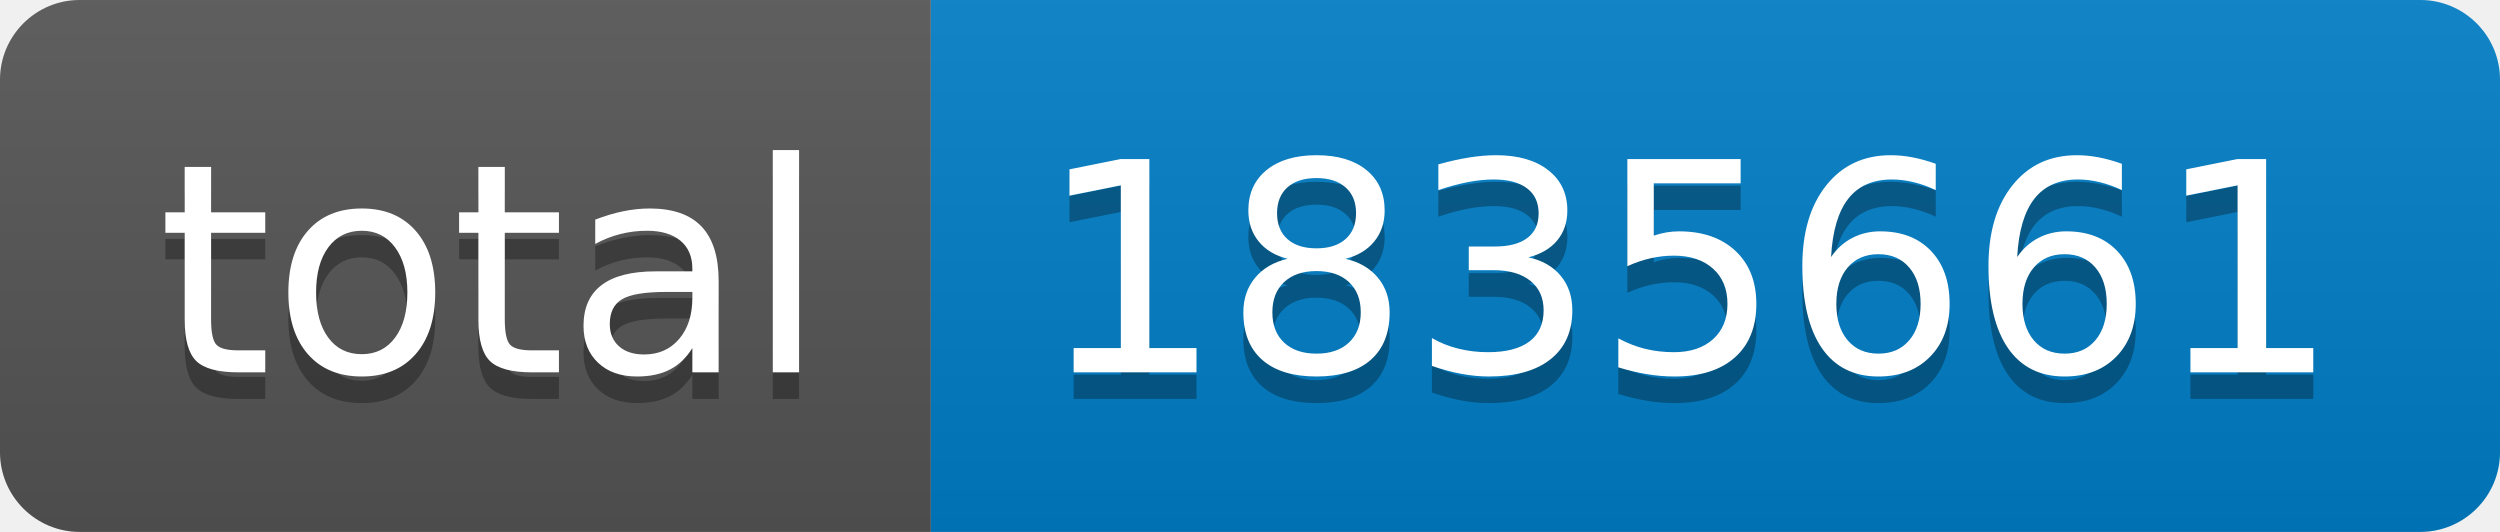
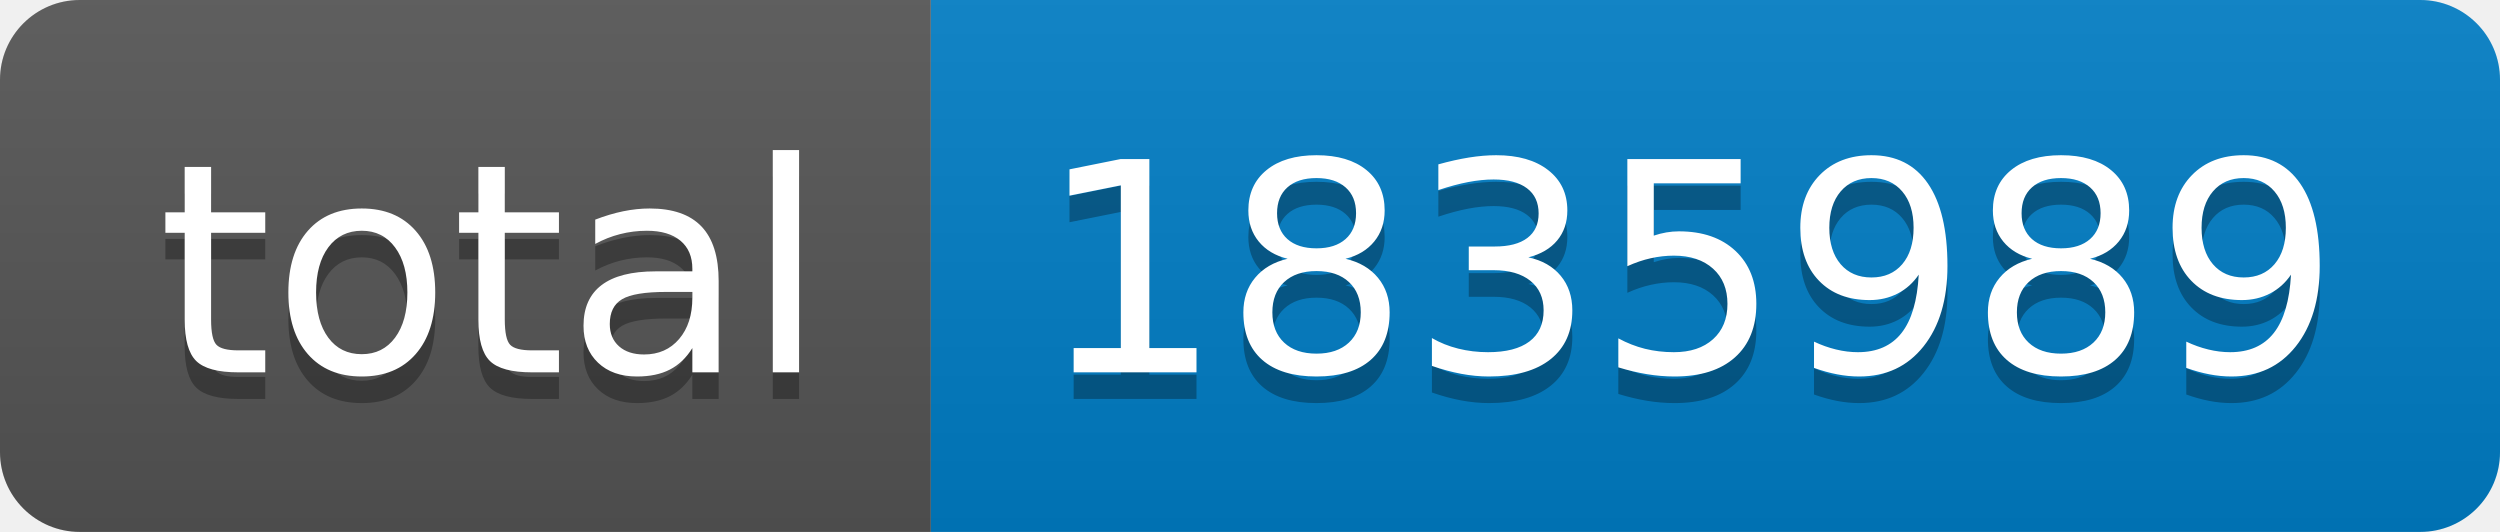
- <svg xmlns="http://www.w3.org/2000/svg" width="94" height="20" role="img" aria-label="total: 1835661">
+ <svg xmlns="http://www.w3.org/2000/svg" width="94" height="20" role="img" aria-label="total: 1835989">
  <linearGradient id="s" x2="0" y2="100%">
    <stop offset="0" stop-color="#bbb" stop-opacity=".1" />
    <stop offset="1" stop-opacity=".1" />
  </linearGradient>
  <clipPath id="r">
    <rect width="94" height="20" rx="3" fill="#fff" />
  </clipPath>
  <g clip-path="url(#r)">
    <rect width="35" height="20" fill="#555" />
    <rect x="35" width="59" height="20" fill="#007ec6" />
    <rect width="94" height="20" fill="url(#s)" />
  </g>
  <g fill="#fff" text-anchor="middle" font-family="Verdana,Geneva,DejaVu Sans,sans-serif" text-rendering="geometricPrecision" font-size="110">
    <text aria-hidden="true" x="185" y="150" fill="#010101" fill-opacity=".3" transform="scale(.1)" textLength="250">total</text>
    <text x="185" y="140" transform="scale(.1)" fill="#fff" textLength="250">total</text>
-     <text aria-hidden="true" x="635" y="150" fill="#010101" fill-opacity=".3" transform="scale(.1)" textLength="490">1835661</text>
-     <text x="635" y="140" transform="scale(.1)" fill="#fff" textLength="490">1835661</text>
+     <text aria-hidden="true" x="635" y="150" fill="#010101" fill-opacity=".3" transform="scale(.1)" textLength="490">1835989</text>
+     <text x="635" y="140" transform="scale(.1)" fill="#fff" textLength="490">1835989</text>
  </g>
</svg>
